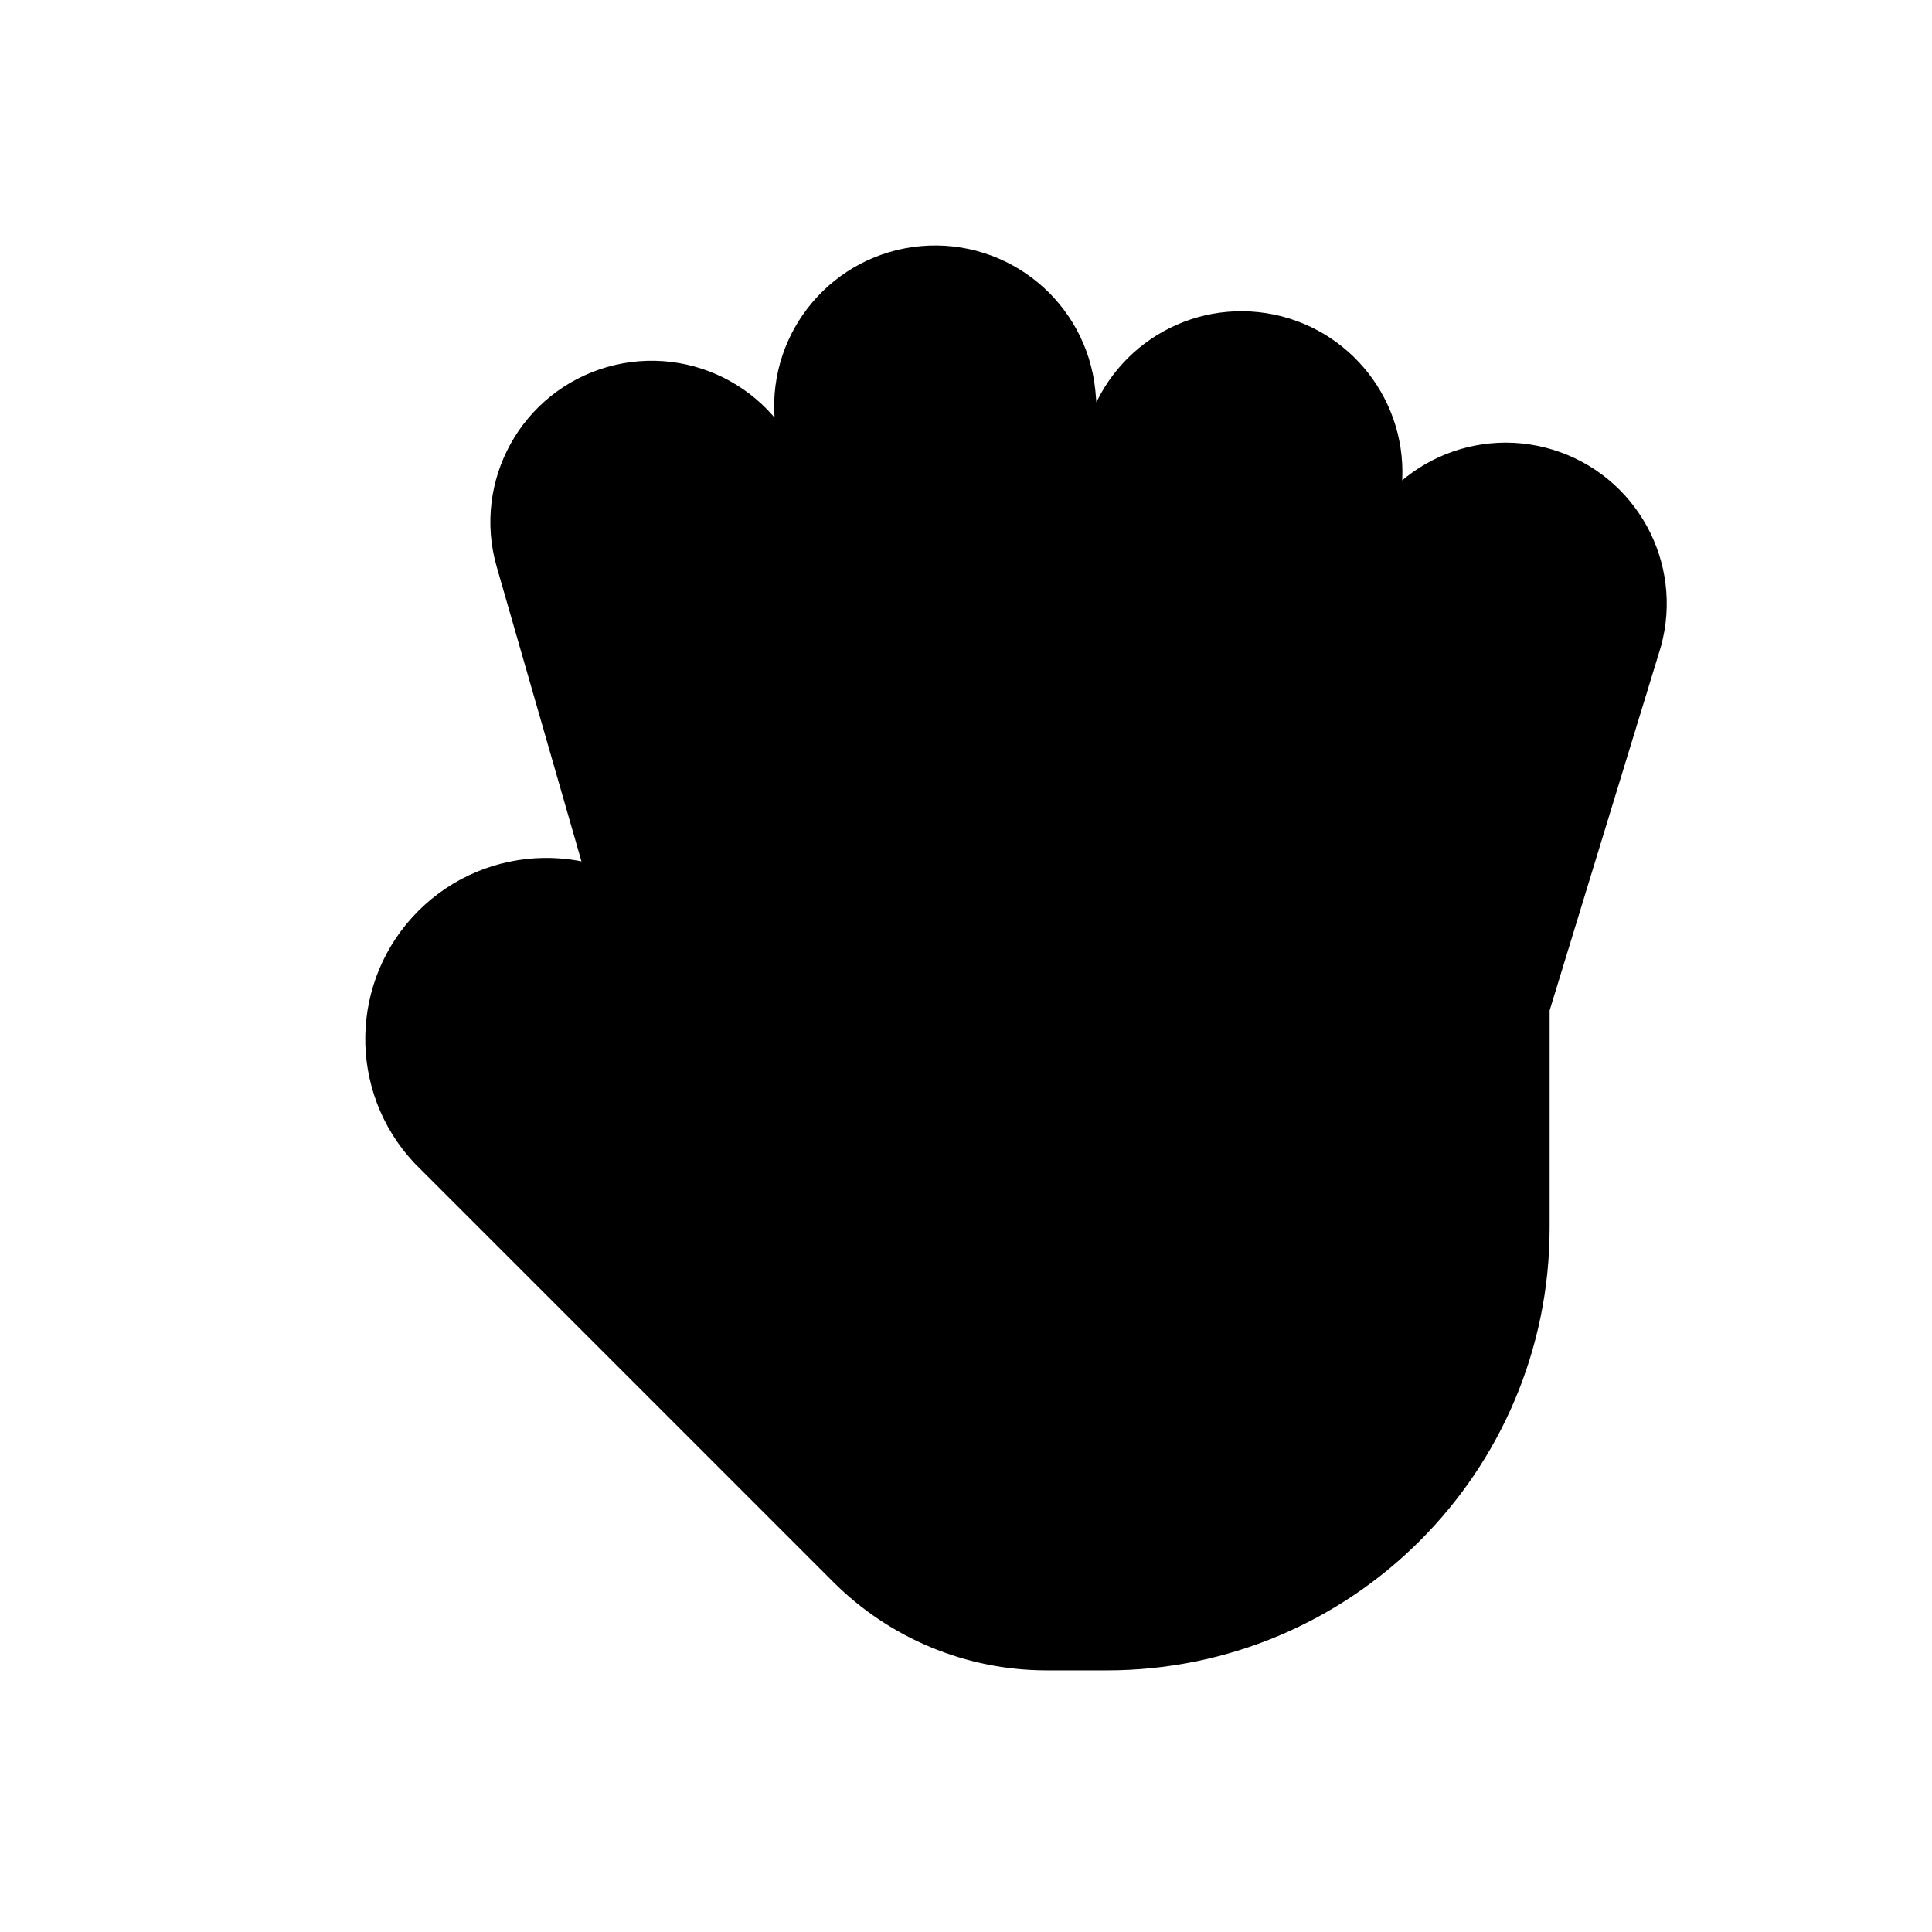
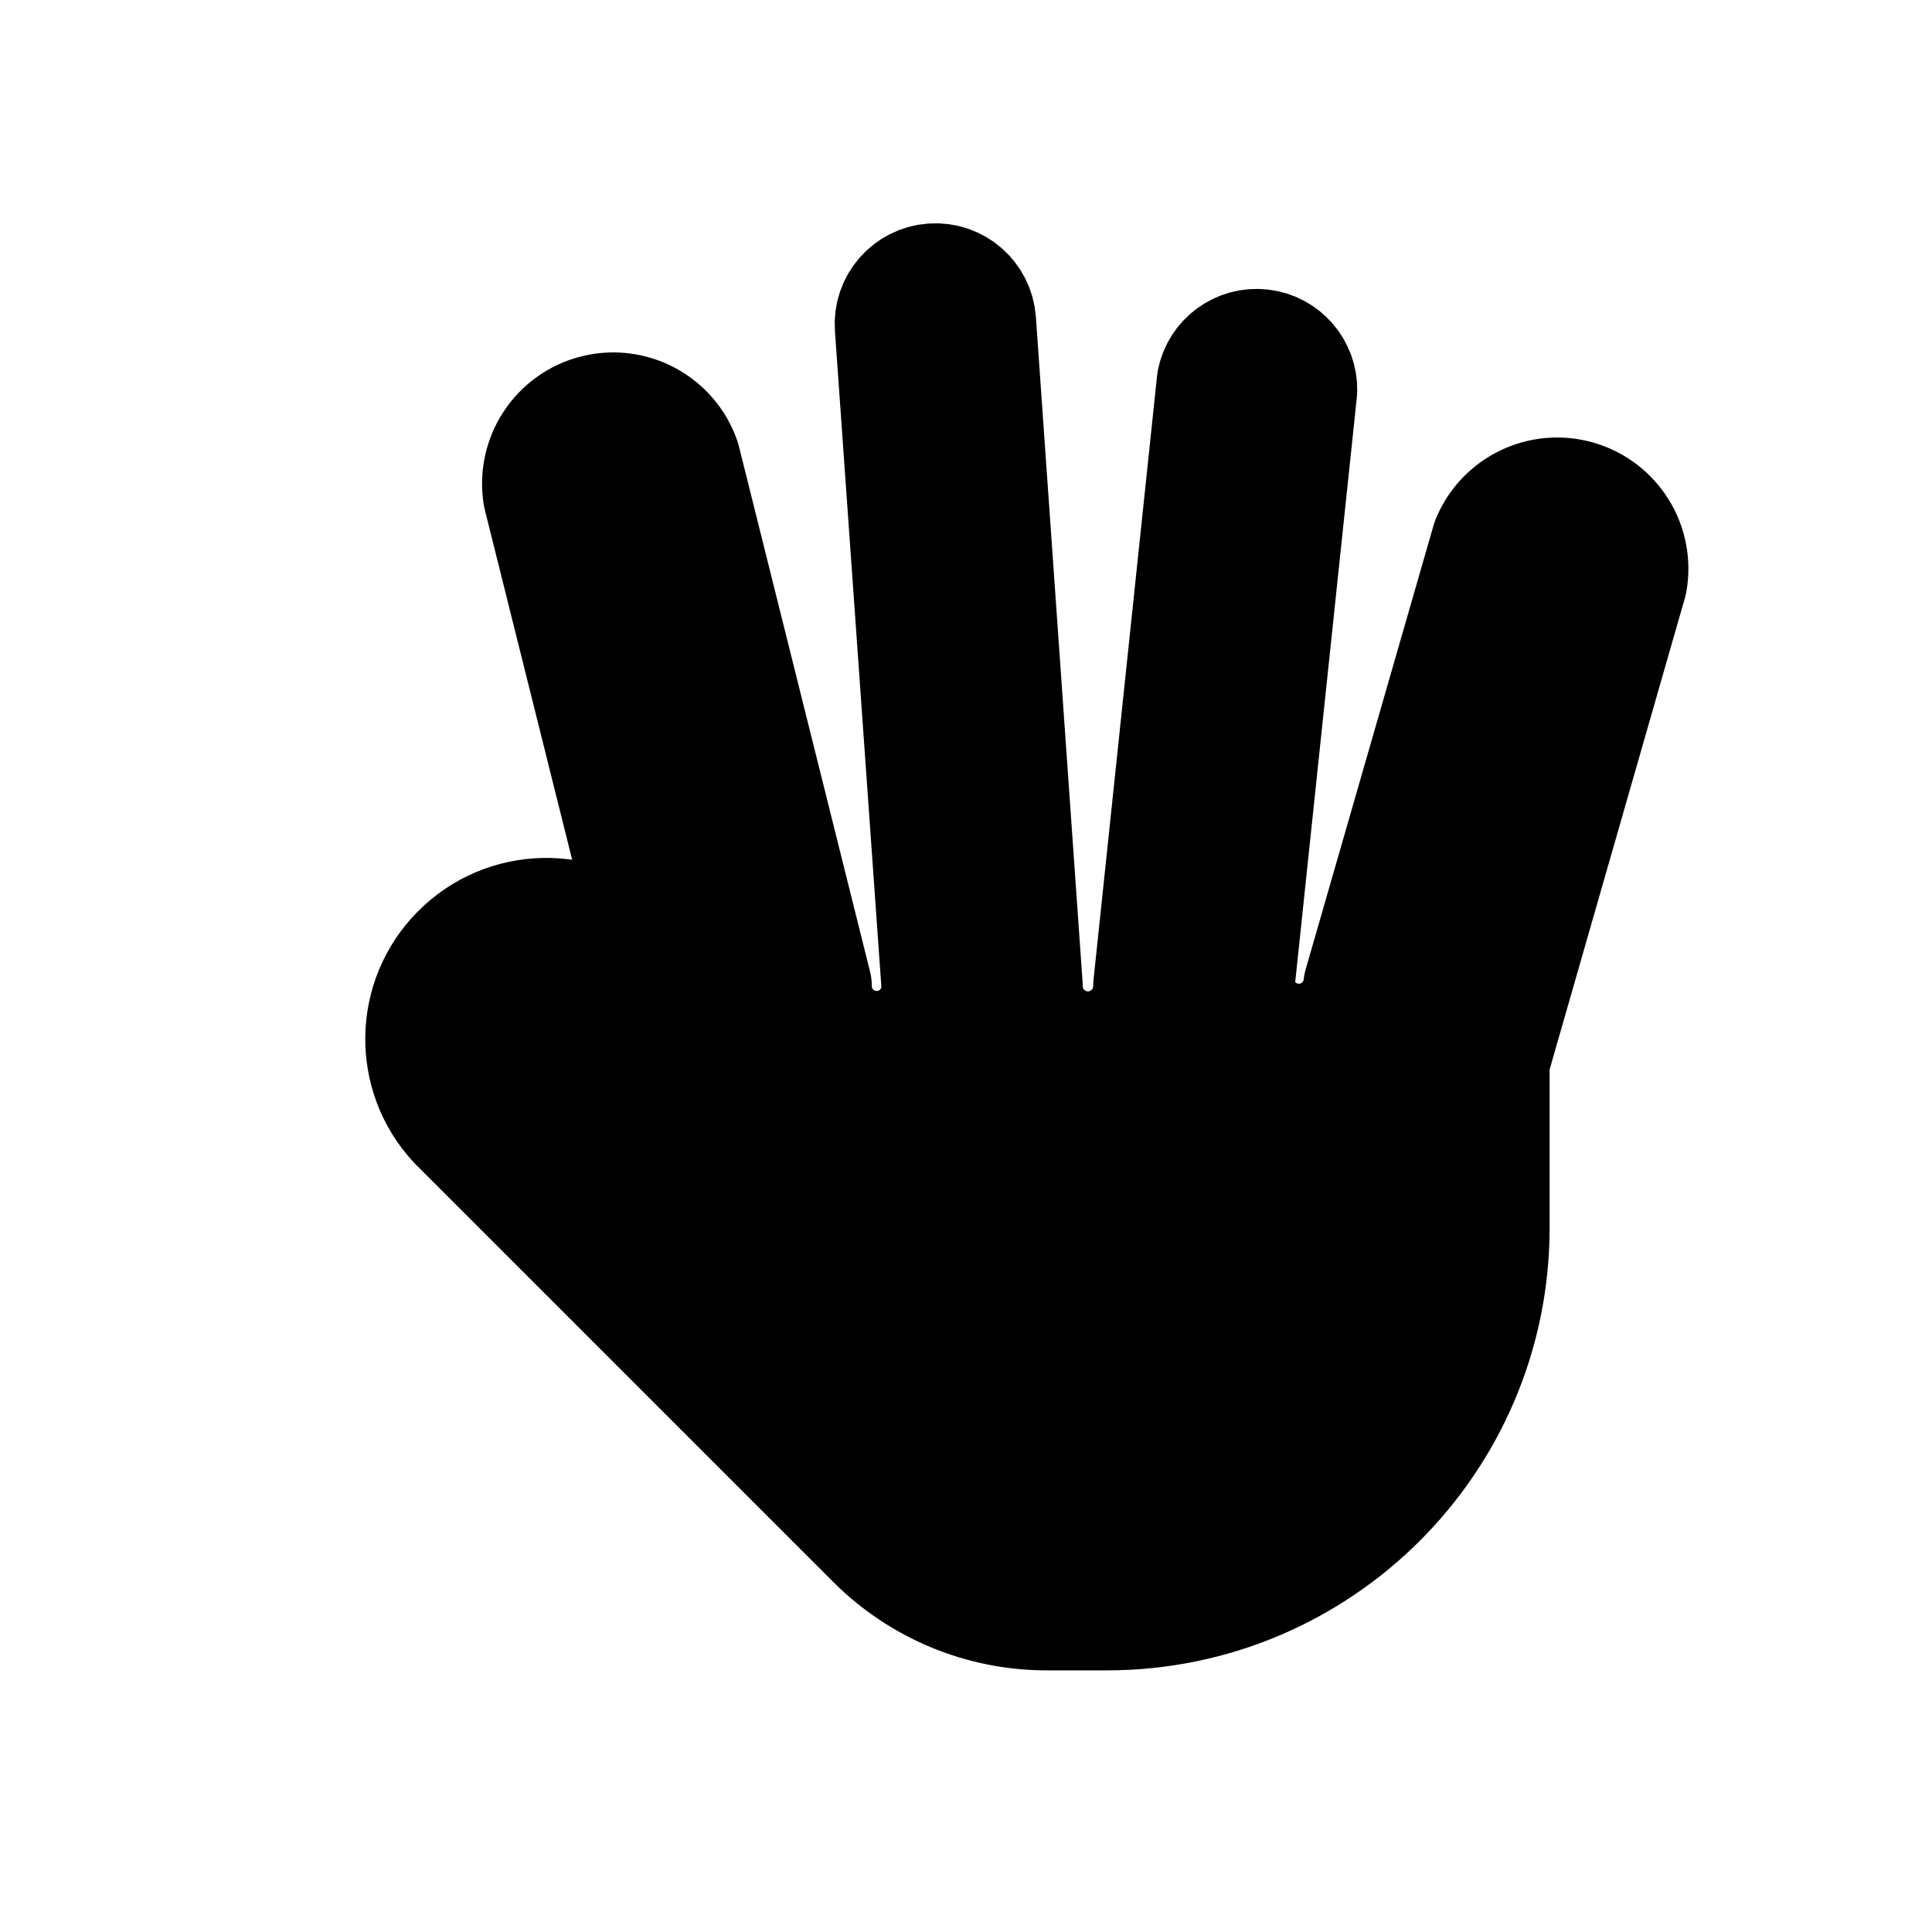
<svg xmlns="http://www.w3.org/2000/svg" viewBox="0 0 24 24" fill="currentColor" stroke="currentColor" stroke-width="1.5" stroke-linecap="round" stroke-linejoin="round">
-   <path d="M8.53 12.53L6.89 6.83A1.25 1.25 0 0 1 9.3 6.14L10.97 11.97L10.37 5.14A1.25 1.25 0 0 1 12.86 4.92L13.5 12.19L14.19 5.65A1.25 1.25 0 0 1 16.67 5.92L16.04 11.93L17.52 7.1A1.25 1.25 0 0 1 19.91 7.83L18.5 12.44V15.25A4.75 4.75 0 0 1 13.75 20H13A3 3 0 0 1 10.88 19.12L5.69 13.93A1.5 1.5 0 0 1 7.81 11.81Z" />
+   <path d="M8.28 12.28L6.75 6.15A0.88 0.88 0 0 1 8.45 5.72L10.08 12.25A0.81 0.81 0 0 0 11.7 12.25L11.12 4.06A0.5 0.5 0 0 1 12.12 3.99L12.7 12.25A0.81 0.81 0 0 0 14.33 12.25L15.12 4.74A0.5 0.5 0 0 1 16.11 4.85L15.33 12.25A0.81 0.81 0 0 0 16.94 12.25L18.53 6.73A0.88 0.88 0 0 1 20.21 7.22L18.5 13.18V15.25A4.75 4.75 0 0 1 13.75 20H13A3 3 0 0 1 10.88 19.12L5.69 13.93A1.5 1.5 0 0 1 7.81 11.81Z" />
</svg>
